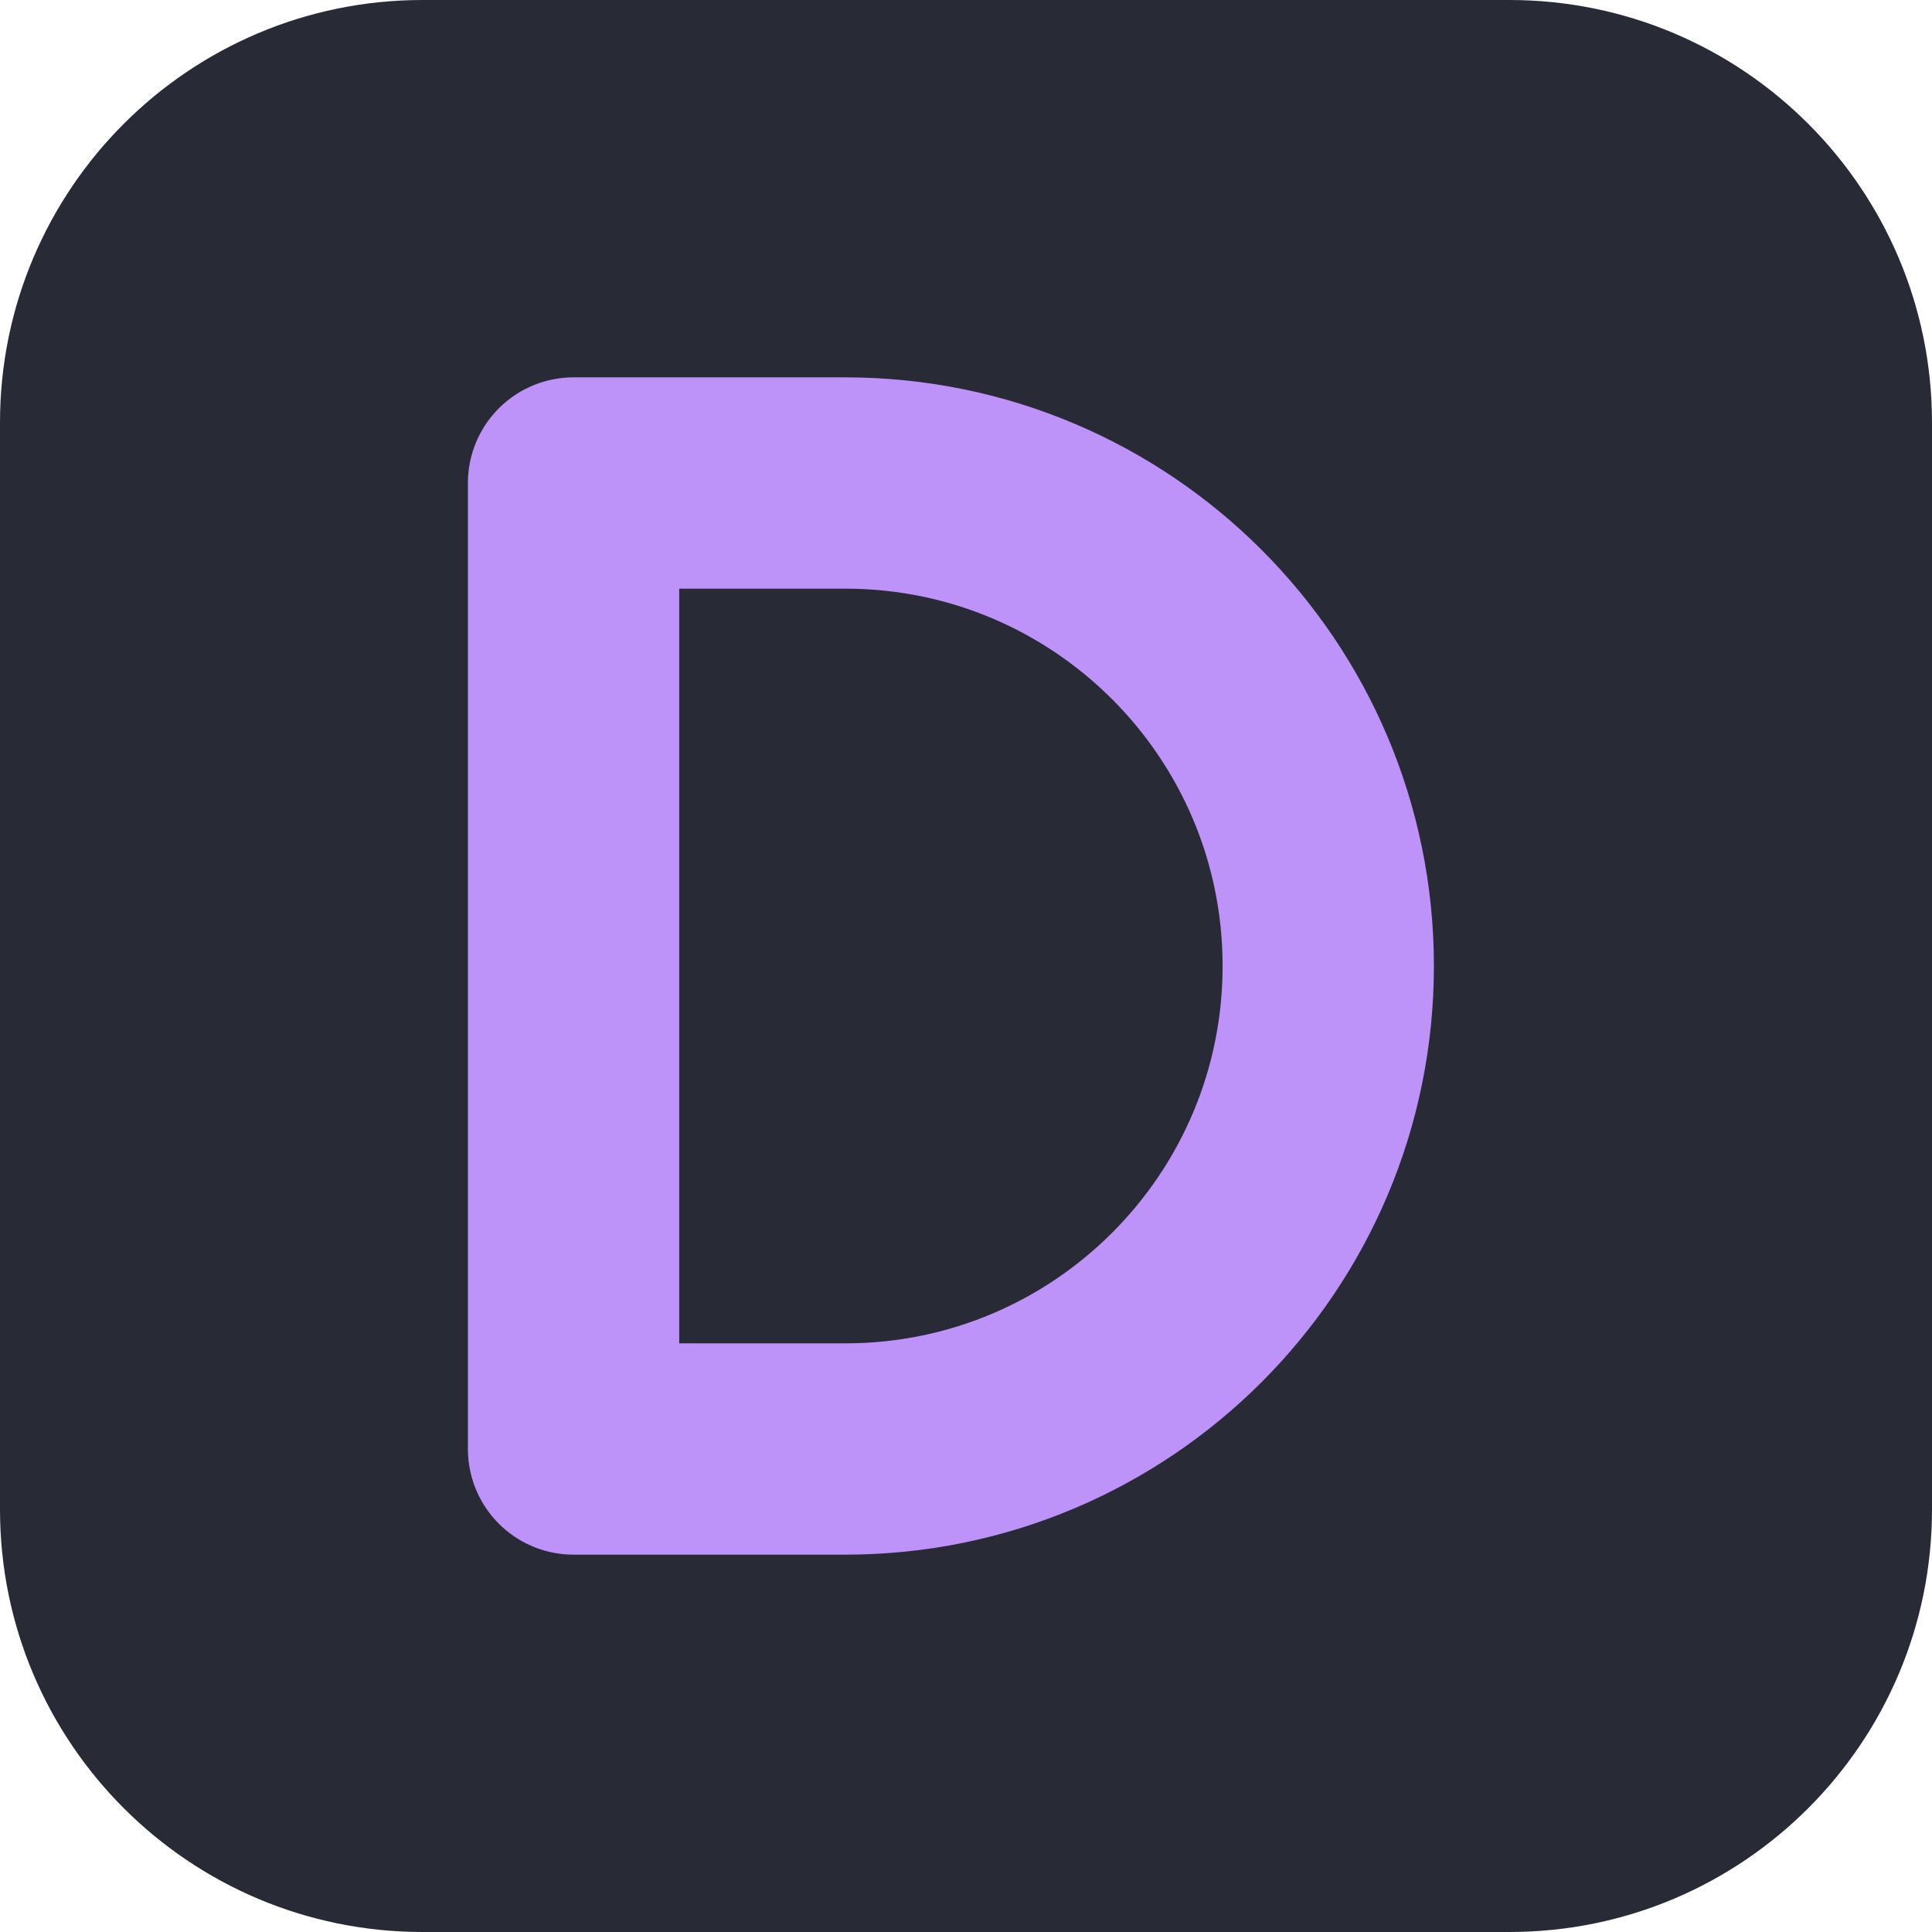
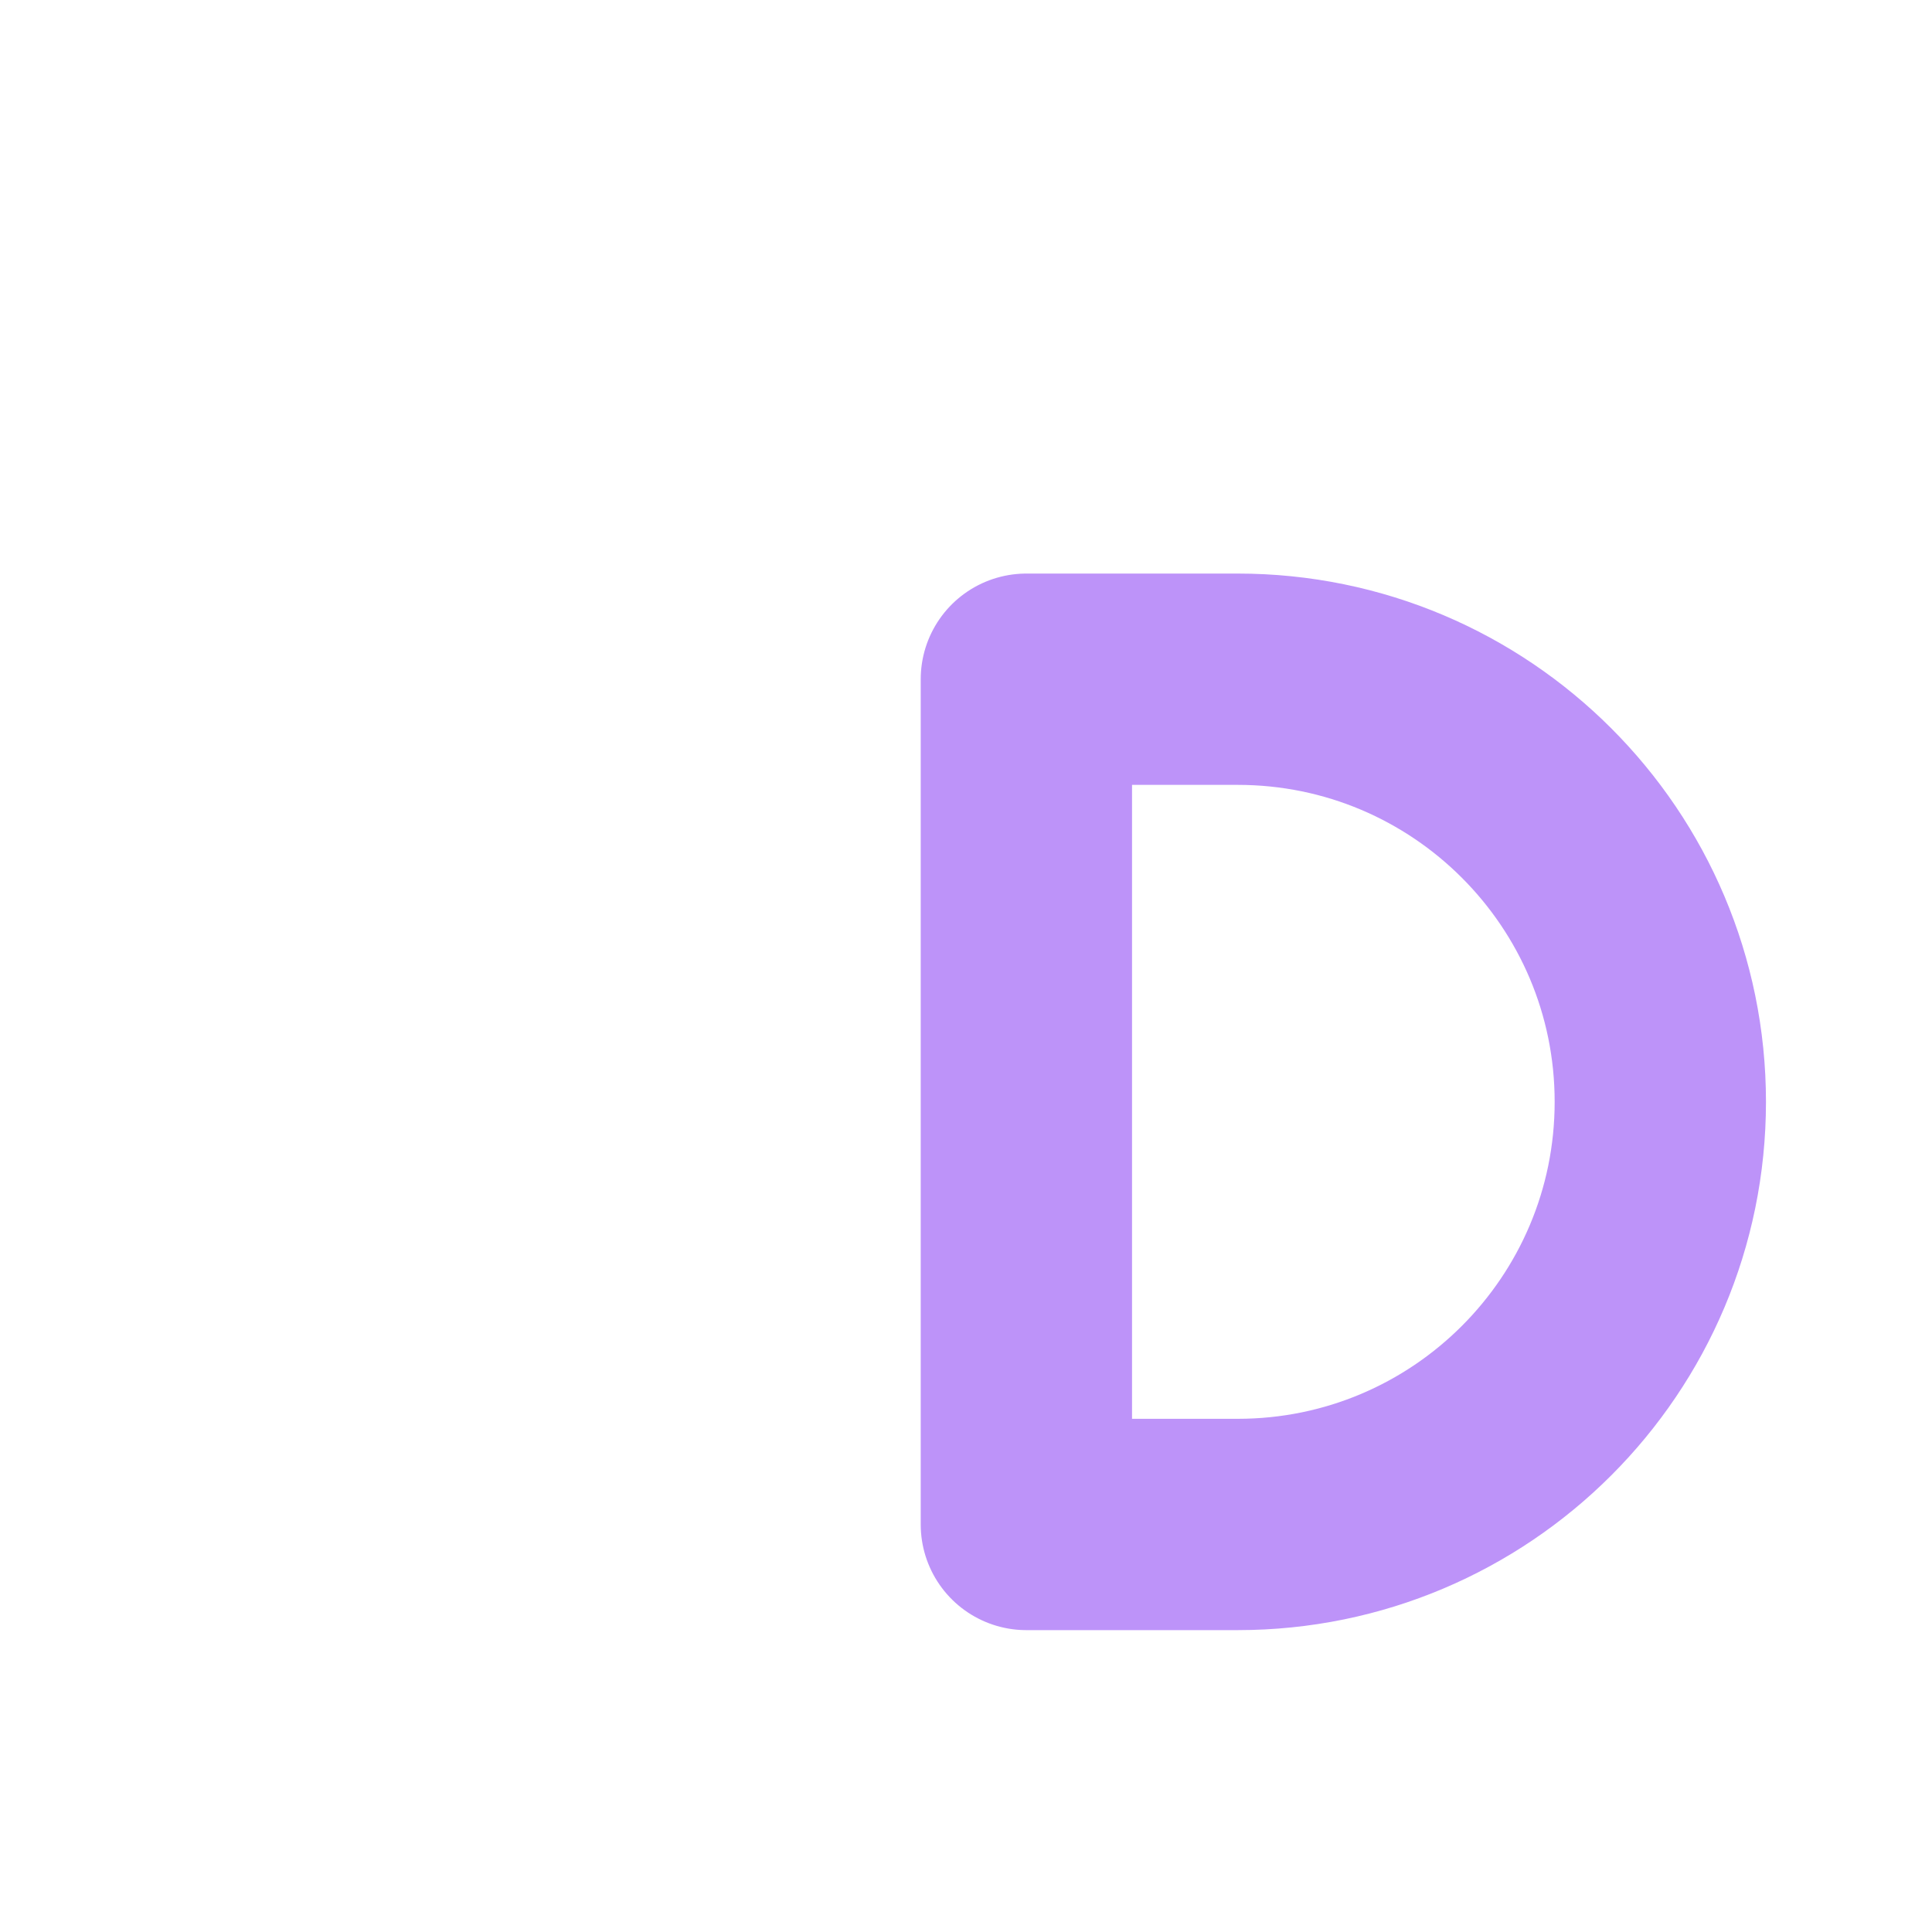
<svg xmlns="http://www.w3.org/2000/svg" viewBox="0 0 32 32">
-   <rect width="32" height="32" rx="7" fill="#282a36" />
-   <path d="M9.5 8v16h4.5a8 8 0 0 0 0-16z" fill="none" stroke="#bd93f9" stroke-width="3.5" stroke-linejoin="round" />
+   <path d="M17 11.25v14h3.5a7 7 0 0 0 0-14z" fill="none" stroke="#bd93f9" stroke-width="3.5" stroke-linejoin="round" />
</svg>
